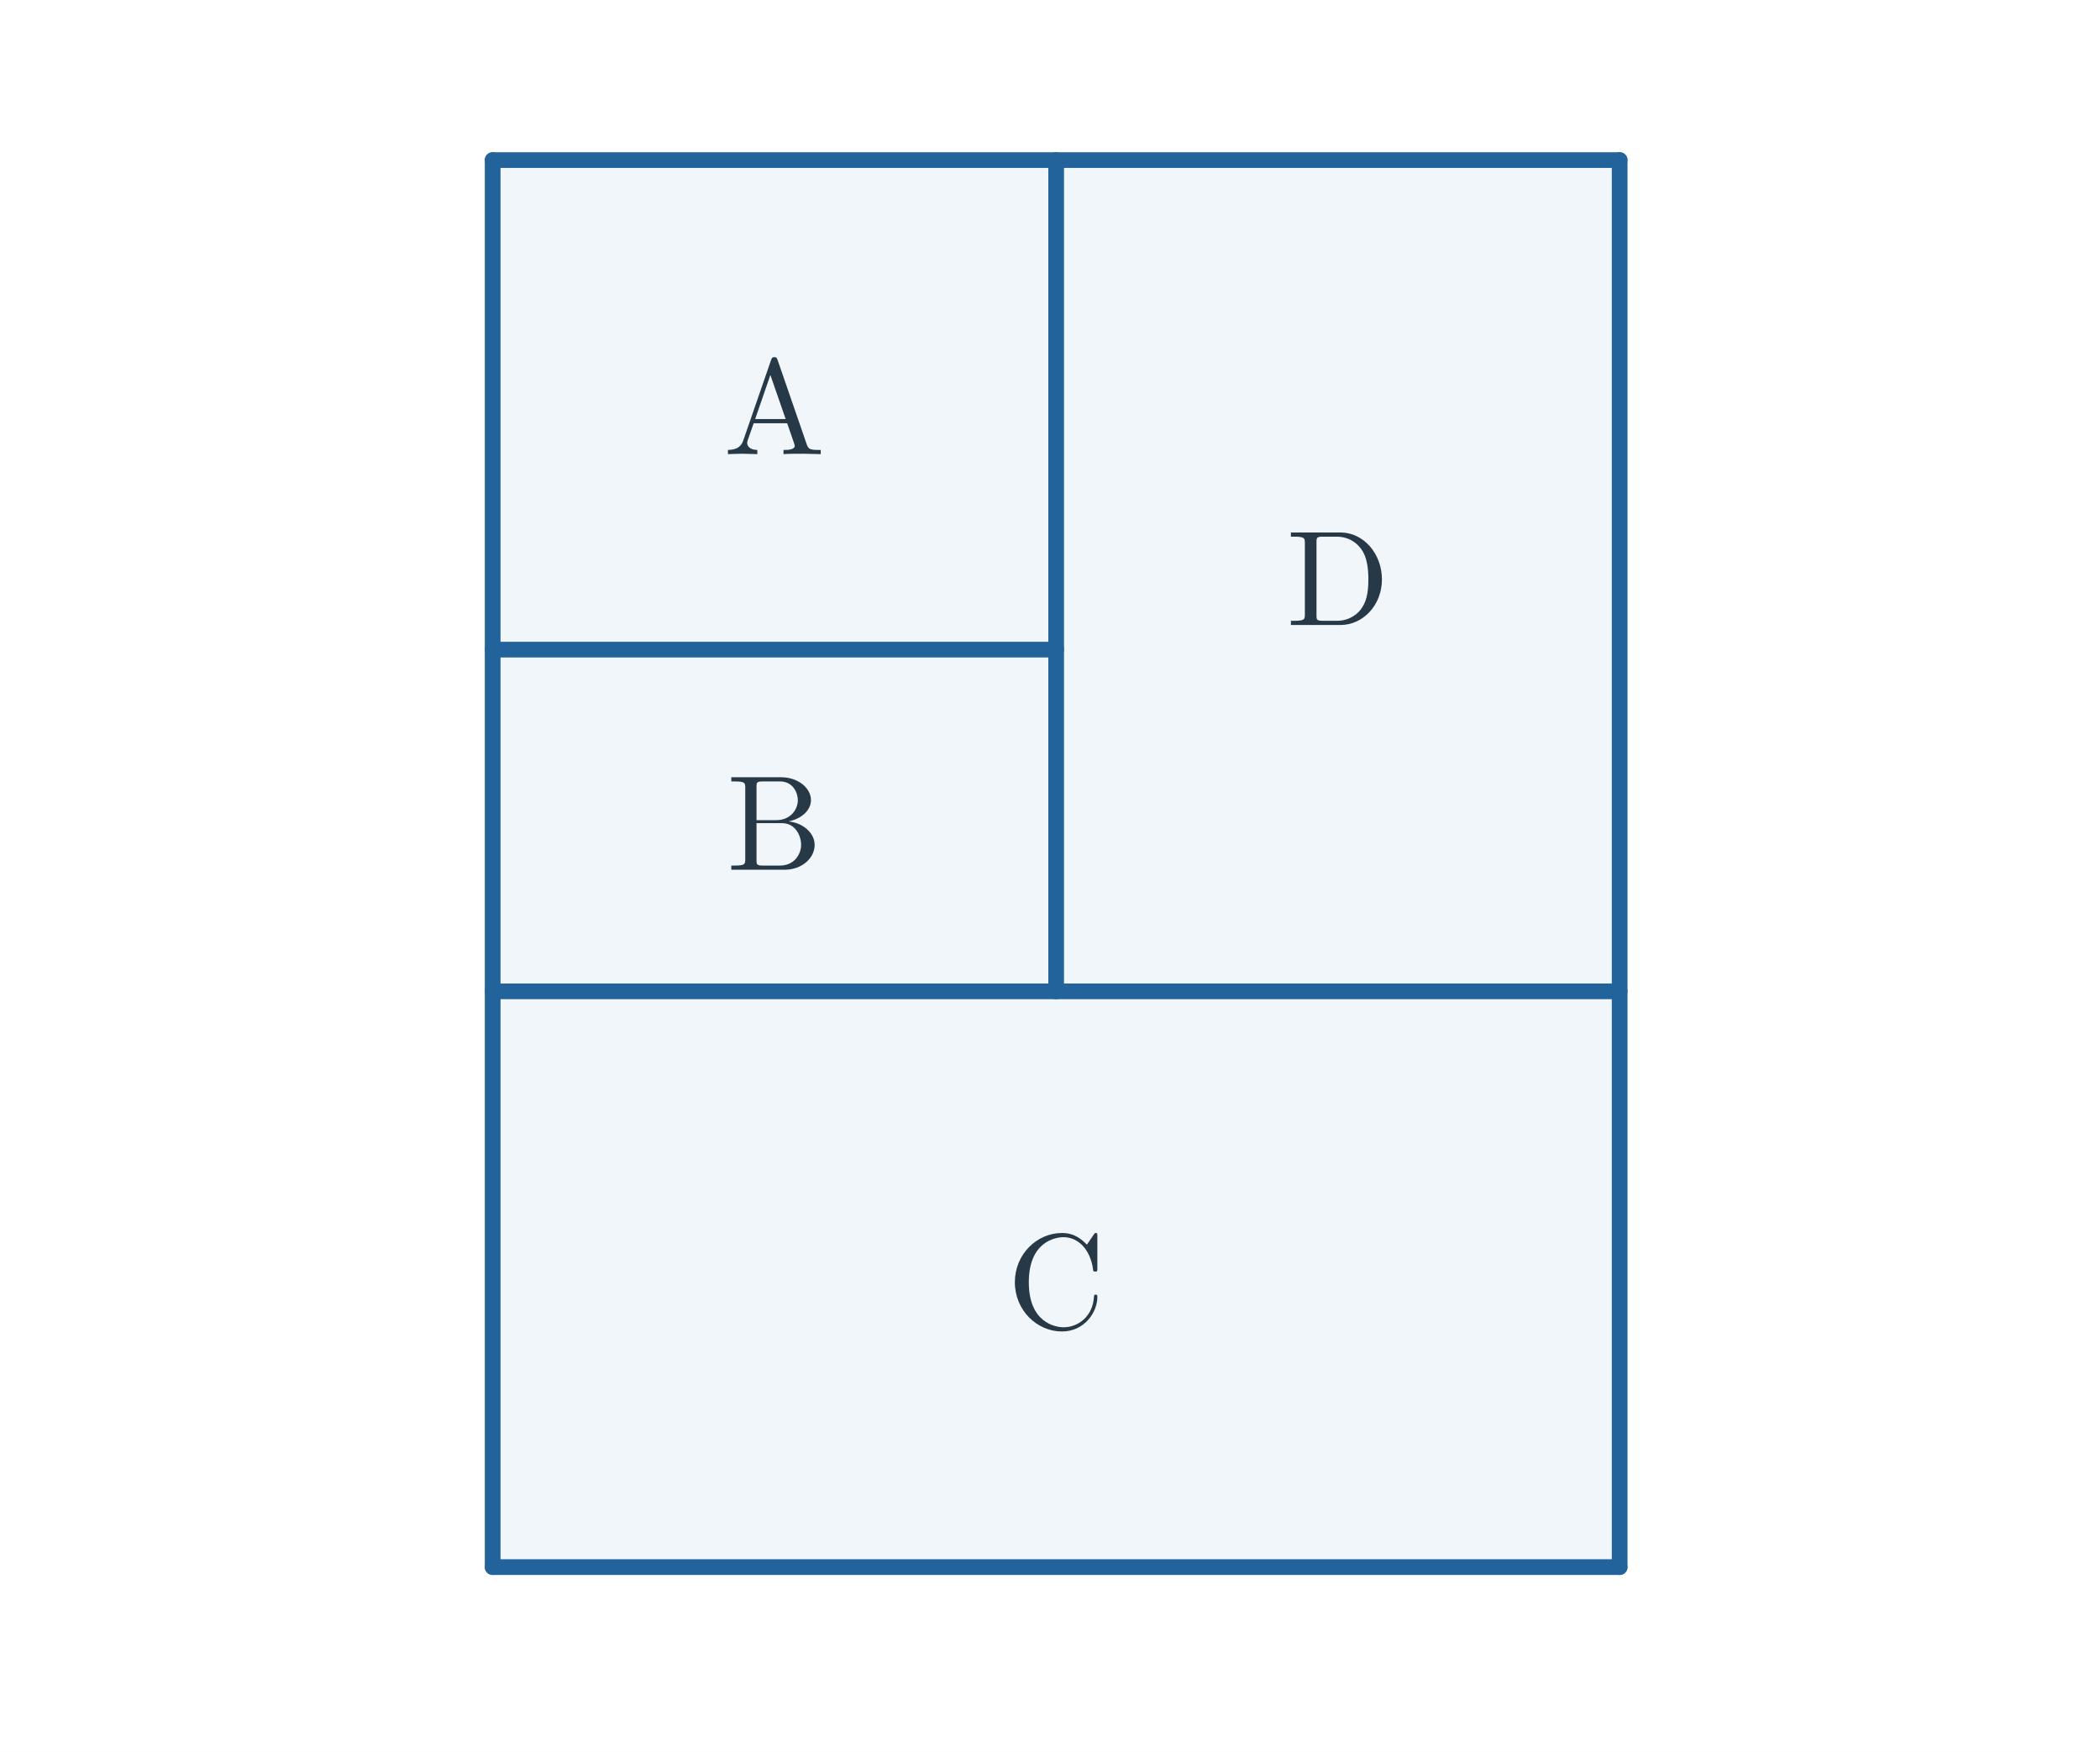
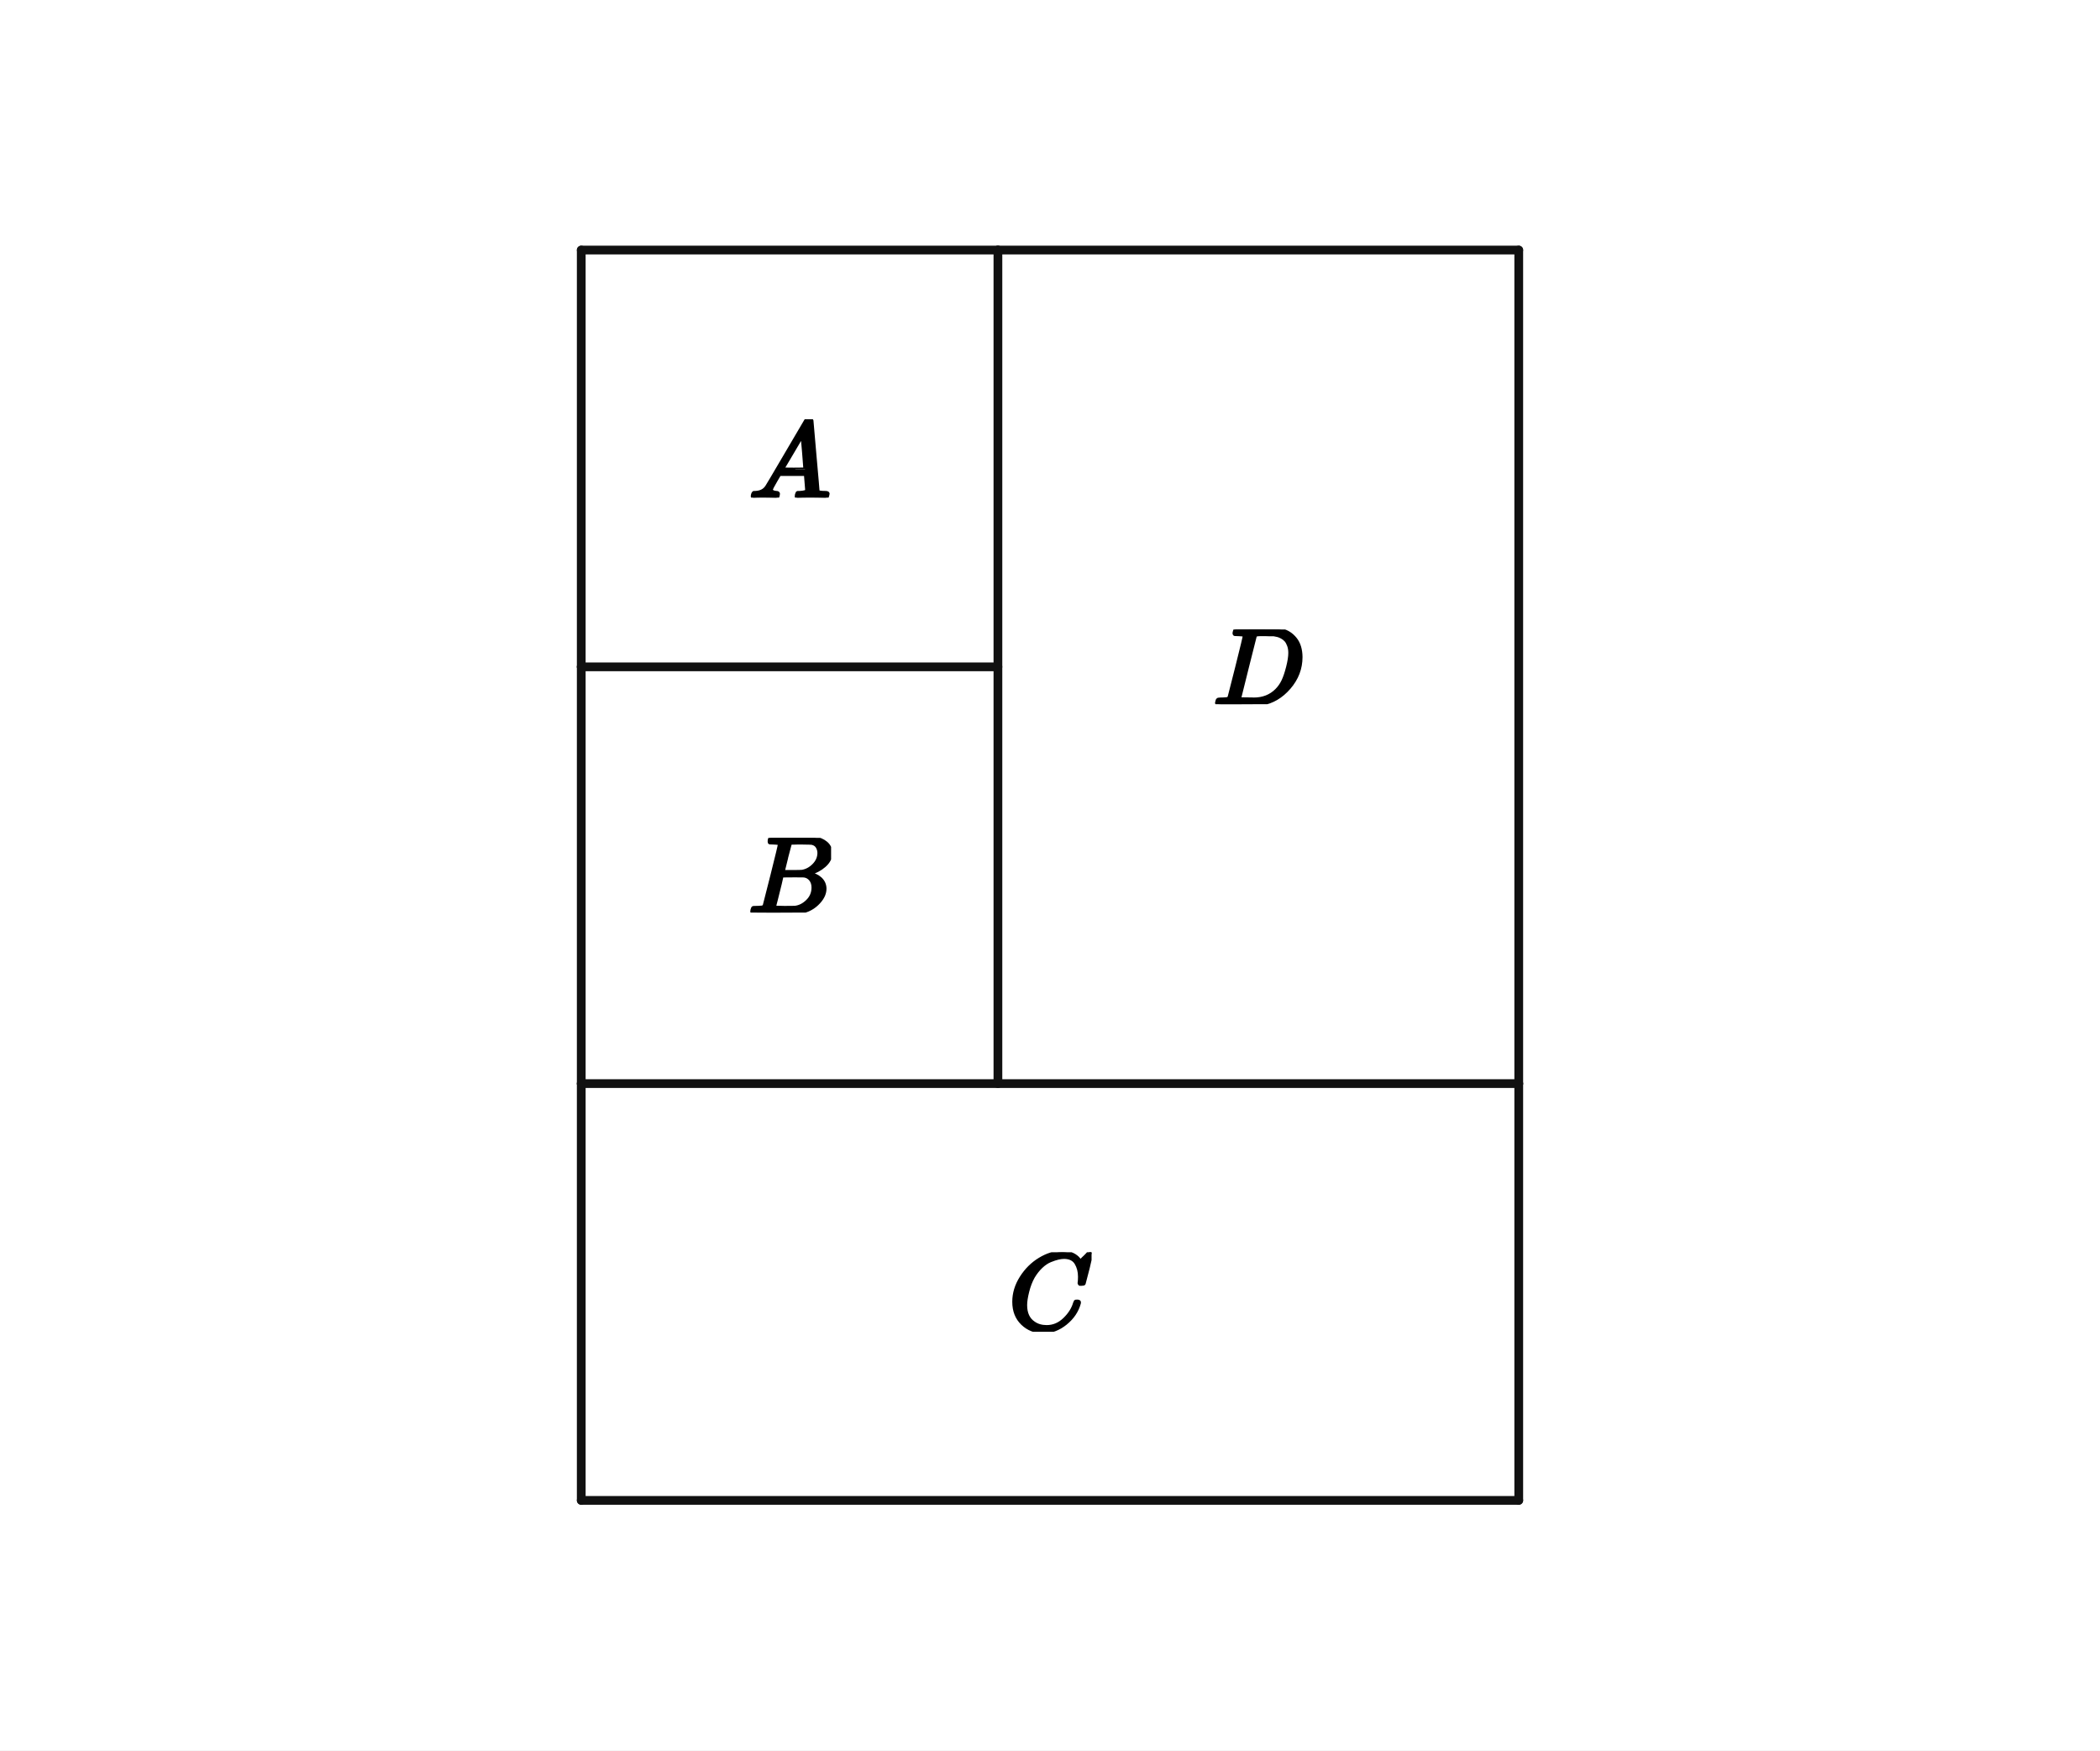
- <svg xmlns="http://www.w3.org/2000/svg" viewBox="0 0 682 569" width="682" height="569" role="img" aria-labelledby="title desc">
-   <rect width="682" height="569" fill="white" />
-   <rect x="160" y="52" width="183" height="159" fill="#f1f6fa" />
-   <text x="251.5" y="147.5" font-size="44" font-family="Malgun Gothic, Cambria Math, sans-serif" font-weight="600" fill="#273846" text-anchor="middle">A</text>
-   <rect x="160" y="211" width="183" height="111" fill="#f1f6fa" />
-   <text x="251.5" y="282.5" font-size="44" font-family="Malgun Gothic, Cambria Math, sans-serif" font-weight="600" fill="#273846" text-anchor="middle">B</text>
-   <rect x="343" y="52" width="183" height="270" fill="#f1f6fa" />
-   <text x="434.5" y="203" font-size="44" font-family="Malgun Gothic, Cambria Math, sans-serif" font-weight="600" fill="#273846" text-anchor="middle">D</text>
-   <rect x="160" y="322" width="366" height="187" fill="#f1f6fa" />
-   <text x="343" y="431.5" font-size="44" font-family="Malgun Gothic, Cambria Math, sans-serif" font-weight="600" fill="#273846" text-anchor="middle">C</text>
-   <line x1="160" y1="52" x2="526" y2="52" stroke="#21639a" stroke-width="5.1" stroke-linecap="round" />
-   <line x1="526" y1="52" x2="526" y2="509" stroke="#21639a" stroke-width="5.1" stroke-linecap="round" />
-   <line x1="526" y1="509" x2="160" y2="509" stroke="#21639a" stroke-width="5.1" stroke-linecap="round" />
-   <line x1="160" y1="509" x2="160" y2="52" stroke="#21639a" stroke-width="5.1" stroke-linecap="round" />
-   <line x1="160" y1="322" x2="526" y2="322" stroke="#21639a" stroke-width="5.1" stroke-linecap="round" />
-   <line x1="343" y1="52" x2="343" y2="322" stroke="#21639a" stroke-width="5.1" stroke-linecap="round" />
-   <line x1="160" y1="211" x2="343" y2="211" stroke="#21639a" stroke-width="5.1" stroke-linecap="round" />
+ <svg xmlns="http://www.w3.org/2000/svg" viewBox="0 0 384 320" width="384" height="320" preserveAspectRatio="xMidYMid meet" role="img" aria-labelledby="visual-title visual-desc" data-engine-version="geometry-visual-v1" data-geometry-style-version="AP_GEOMETRY_PRINT_V1_0_DRAFT" data-geometry-preset="GEOMETRY_STANDARD" data-graph-style-version="AP_GRAPH_PRINT_V1_1_DRAFT" data-geometry-mode="COORDINATE_GEOMETRY_HYBRID" data-axis-scale-mode="EQUAL_UNIT" data-geometry-fact-hash="44136fa355b3678a1146ad16f7e8649e94fb4fc21fe77e8310c060f61caaff8a" data-visual-provenance="independent-facts-python" style="max-width:100%;height:auto;stroke-linejoin:round;stroke-linecap:round" data-publication-profile="fragment-publication-spike-v1" data-safe-margin="12">
+   <rect width="384" height="320" fill="#fff" />
+   <g data-layer="30">
+     <line id="sTop1" data-role="line" stroke="#111" stroke-width="1.6" fill="none" x1="106.286" y1="45.714" x2="182.476" y2="45.714" />
+   </g>
+   <g data-layer="30">
+     <line id="sTop2" data-role="line" stroke="#111" stroke-width="1.6" fill="none" x1="182.476" y1="45.714" x2="277.714" y2="45.714" />
+   </g>
+   <g data-layer="30">
+     <line id="sRight1" data-role="line" stroke="#111" stroke-width="1.6" fill="none" x1="277.714" y1="45.714" x2="277.714" y2="198.095" />
+   </g>
+   <g data-layer="30">
+     <line id="sRight2" data-role="line" stroke="#111" stroke-width="1.6" fill="none" x1="277.714" y1="198.095" x2="277.714" y2="274.286" />
+   </g>
+   <g data-layer="30">
+     <line id="sBottom" data-role="line" stroke="#111" stroke-width="1.6" fill="none" x1="277.714" y1="274.286" x2="106.286" y2="274.286" />
+   </g>
+   <g data-layer="30">
+     <line id="sLeft1" data-role="line" stroke="#111" stroke-width="1.6" fill="none" x1="106.286" y1="274.286" x2="106.286" y2="198.095" />
+   </g>
+   <g data-layer="30">
+     <line id="sLeft2" data-role="line" stroke="#111" stroke-width="1.6" fill="none" x1="106.286" y1="198.095" x2="106.286" y2="121.905" />
+   </g>
+   <g data-layer="30">
+     <line id="sLeft3" data-role="line" stroke="#111" stroke-width="1.6" fill="none" x1="106.286" y1="121.905" x2="106.286" y2="45.714" />
+   </g>
+   <g data-layer="30">
+     <line id="sMiddle" data-role="line" stroke="#111" stroke-width="1.6" fill="none" x1="106.286" y1="198.095" x2="277.714" y2="198.095" />
+   </g>
+   <g data-layer="30">
+     <line id="sVertical" data-role="line" stroke="#111" stroke-width="1.6" fill="none" x1="182.476" y1="45.714" x2="182.476" y2="198.095" />
+   </g>
+   <g data-layer="30">
+     <line id="sShort" data-role="line" stroke="#111" stroke-width="1.6" fill="none" x1="106.286" y1="121.905" x2="182.476" y2="121.905" />
+   </g>
+   <g data-layer="90">
+     <g id="labelA" data-label-kind="EQUATION_LABEL" data-priority="1" data-font-px="20" data-owner="labelA" data-fragment-sha="sha256:2d865d894a335151973a0a41c86a43e883a41bb293173460d87f546c05529615" transform="translate(136.881 76.64952)">
+       <svg width="15" height="14.32" viewBox="0 0 15 14.32" data-outline-width="15" data-outline-height="14.32" id="lb-84846a3c00ea71b7d9640a6205f6b5fd3ab893efbd4599517ac01986c1041bc3" data-owner="labelA" data-fact-role="GIVEN">
+         <g data-outline-units-per-em="1000" transform="translate(0 14.32) scale(0.02)">
+           <g stroke="currentColor" fill="currentColor" stroke-width="30" transform="scale(1,-1)">
+             <g data-mml-node="math">
+               <g data-mml-node="mi">
+                 <path data-c="1D434" d="M208 74Q208 50 254 46Q272 46 272 35Q272 34 270 22Q267 8 264 4T251 0Q249 0 239 0T205 1T141 2Q70 2 50 0H42Q35 7 35 11Q37 38 48 46H62Q132 49 164 96Q170 102 345 401T523 704Q530 716 547 716H555H572Q578 707 578 706L606 383Q634 60 636 57Q641 46 701 46Q726 46 726 36Q726 34 723 22Q720 7 718 4T704 0Q701 0 690 0T651 1T578 2Q484 2 455 0H443Q437 6 437 9T439 27Q443 40 445 43L449 46H469Q523 49 533 63L521 213H283L249 155Q208 86 208 74ZM516 260Q516 271 504 416T490 562L463 519Q447 492 400 412L310 260L413 259Q516 259 516 260Z" />
+               </g>
+             </g>
+           </g>
+         </g>
+       </svg>
+     </g>
+   </g>
+   <g data-layer="90">
+     <g id="labelB" data-label-kind="EQUATION_LABEL" data-priority="1" data-font-px="20" data-owner="labelB" data-fragment-sha="sha256:2c4c0b1e6a4e8c2fe2ccbdb7eedd65ea7a8ed2b56a9524ffb2c94a0a7114058b" transform="translate(136.791 153.17)">
+       <svg width="15.18" height="13.66" viewBox="0 0 15.18 13.66" data-outline-width="15.18" data-outline-height="13.66" id="lb-fa9d5220668a7d1aa7a50ee0e6b4d1b6f8c05173f0987d096ce48a05728696b3" data-owner="labelB" data-fact-role="GIVEN">
+         <g data-outline-units-per-em="1000" transform="translate(0 13.66) scale(0.02)">
+           <g stroke="currentColor" fill="currentColor" stroke-width="30" transform="scale(1,-1)">
+             <g data-mml-node="math">
+               <g data-mml-node="mi">
+                 <path data-c="1D435" d="M231 637Q204 637 199 638T194 649Q194 676 205 682Q206 683 335 683Q594 683 608 681Q671 671 713 636T756 544Q756 480 698 429T565 360L555 357Q619 348 660 311T702 219Q702 146 630 78T453 1Q446 0 242 0Q42 0 39 2Q35 5 35 10Q35 17 37 24Q42 43 47 45Q51 46 62 46H68Q95 46 128 49Q142 52 147 61Q150 65 219 339T288 628Q288 635 231 637ZM649 544Q649 574 634 600T585 634Q578 636 493 637Q473 637 451 637T416 636H403Q388 635 384 626Q382 622 352 506Q352 503 351 500L320 374H401Q482 374 494 376Q554 386 601 434T649 544ZM595 229Q595 273 572 302T512 336Q506 337 429 337Q311 337 310 336Q310 334 293 263T258 122L240 52Q240 48 252 48T333 46Q422 46 429 47Q491 54 543 105T595 229Z" />
+               </g>
+             </g>
+           </g>
+         </g>
+       </svg>
+     </g>
+   </g>
+   <g data-layer="90">
+     <g id="labelC" data-label-kind="EQUATION_LABEL" data-priority="1" data-font-px="20" data-owner="labelC" data-fragment-sha="sha256:95f0fb0c9e4b10808733709d0d602a49b5647112aecbc3704363f8b497c571e5" transform="translate(184.4 228.9205)">
+       <svg width="15.2" height="14.54" viewBox="0 0 15.2 14.54" data-outline-width="15.2" data-outline-height="14.54" id="lb-e82a7f3d43161a7a1680d616ea70544cf597e9df7e98b3c96e80c6a1a4a496b3" data-owner="labelC" data-fact-role="GIVEN">
+         <g data-outline-units-per-em="1000" transform="translate(0 14.1) scale(0.02)">
+           <g stroke="currentColor" fill="currentColor" stroke-width="30" transform="scale(1,-1)">
+             <g data-mml-node="math">
+               <g data-mml-node="mi">
+                 <path data-c="1D436" d="M50 252Q50 367 117 473T286 641T490 704Q580 704 633 653Q642 643 648 636T656 626L657 623Q660 623 684 649Q691 655 699 663T715 679T725 690L740 705H746Q760 705 760 698Q760 694 728 561Q692 422 692 421Q690 416 687 415T669 413H653Q647 419 647 422Q647 423 648 429T650 449T651 481Q651 552 619 605T510 659Q484 659 454 652T382 628T299 572T226 479Q194 422 175 346T156 222Q156 108 232 58Q280 24 350 24Q441 24 512 92T606 240Q610 253 612 255T628 257Q648 257 648 248Q648 243 647 239Q618 132 523 55T319 -22Q206 -22 128 53T50 252Z" />
+               </g>
+             </g>
+           </g>
+         </g>
+       </svg>
+     </g>
+   </g>
+   <g data-layer="90">
+     <g id="labelD" data-label-kind="EQUATION_LABEL" data-priority="1" data-font-px="20" data-owner="labelD" data-fragment-sha="sha256:709979b134e85d6794ea3446617b7b8abb9dc5a0b0c1767e53df55e38048fe5c" transform="translate(221.8152 115.0748)">
+       <svg width="16.56" height="13.66" viewBox="0 0 16.56 13.66" data-outline-width="16.56" data-outline-height="13.66" id="lb-49c4fc9c3f251d120736261108dc861d3668d60263d0caf488d1a4efe7398466" data-owner="labelD" data-fact-role="GIVEN">
+         <g data-outline-units-per-em="1000" transform="translate(0 13.66) scale(0.02)">
+           <g stroke="currentColor" fill="currentColor" stroke-width="30" transform="scale(1,-1)">
+             <g data-mml-node="math">
+               <g data-mml-node="mi">
+                 <path data-c="1D437" d="M287 628Q287 635 230 637Q207 637 200 638T193 647Q193 655 197 667T204 682Q206 683 403 683Q570 682 590 682T630 676Q702 659 752 597T803 431Q803 275 696 151T444 3L430 1L236 0H125H72Q48 0 41 2T33 11Q33 13 36 25Q40 41 44 43T67 46Q94 46 127 49Q141 52 146 61Q149 65 218 339T287 628ZM703 469Q703 507 692 537T666 584T629 613T590 629T555 636Q553 636 541 636T512 636T479 637H436Q392 637 386 627Q384 623 313 339T242 52Q242 48 253 48T330 47Q335 47 349 47T373 46Q499 46 581 128Q617 164 640 212T683 339T703 469Z" />
+               </g>
+             </g>
+           </g>
+         </g>
+       </svg>
+     </g>
+   </g>
</svg>
